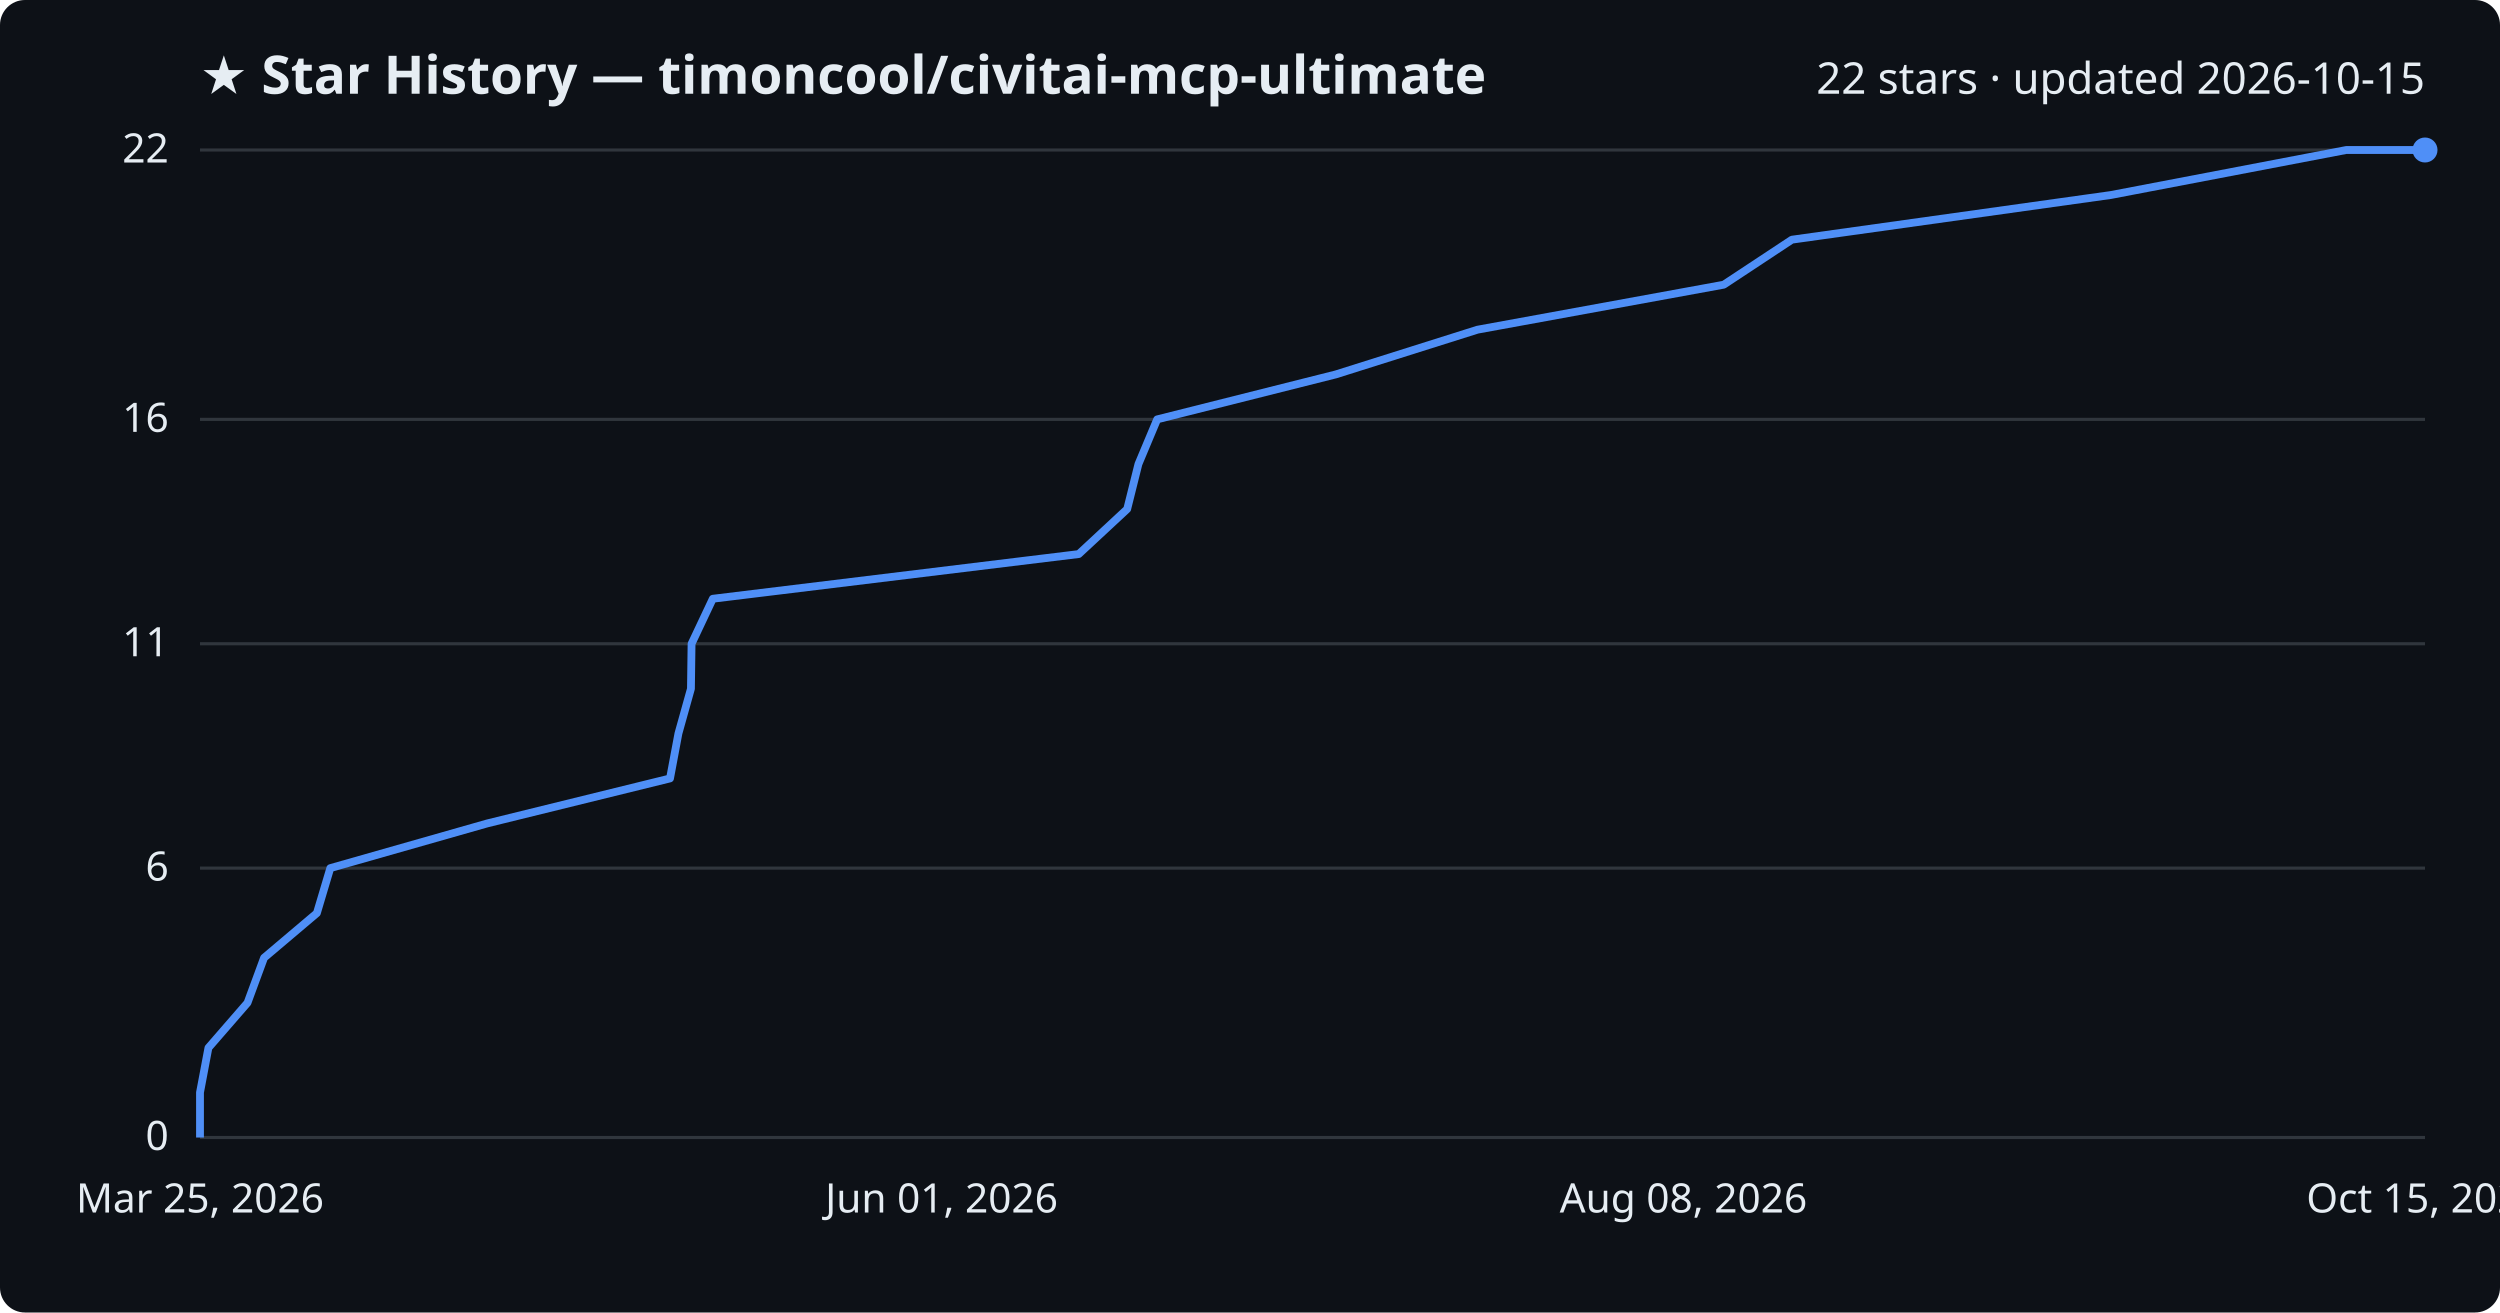
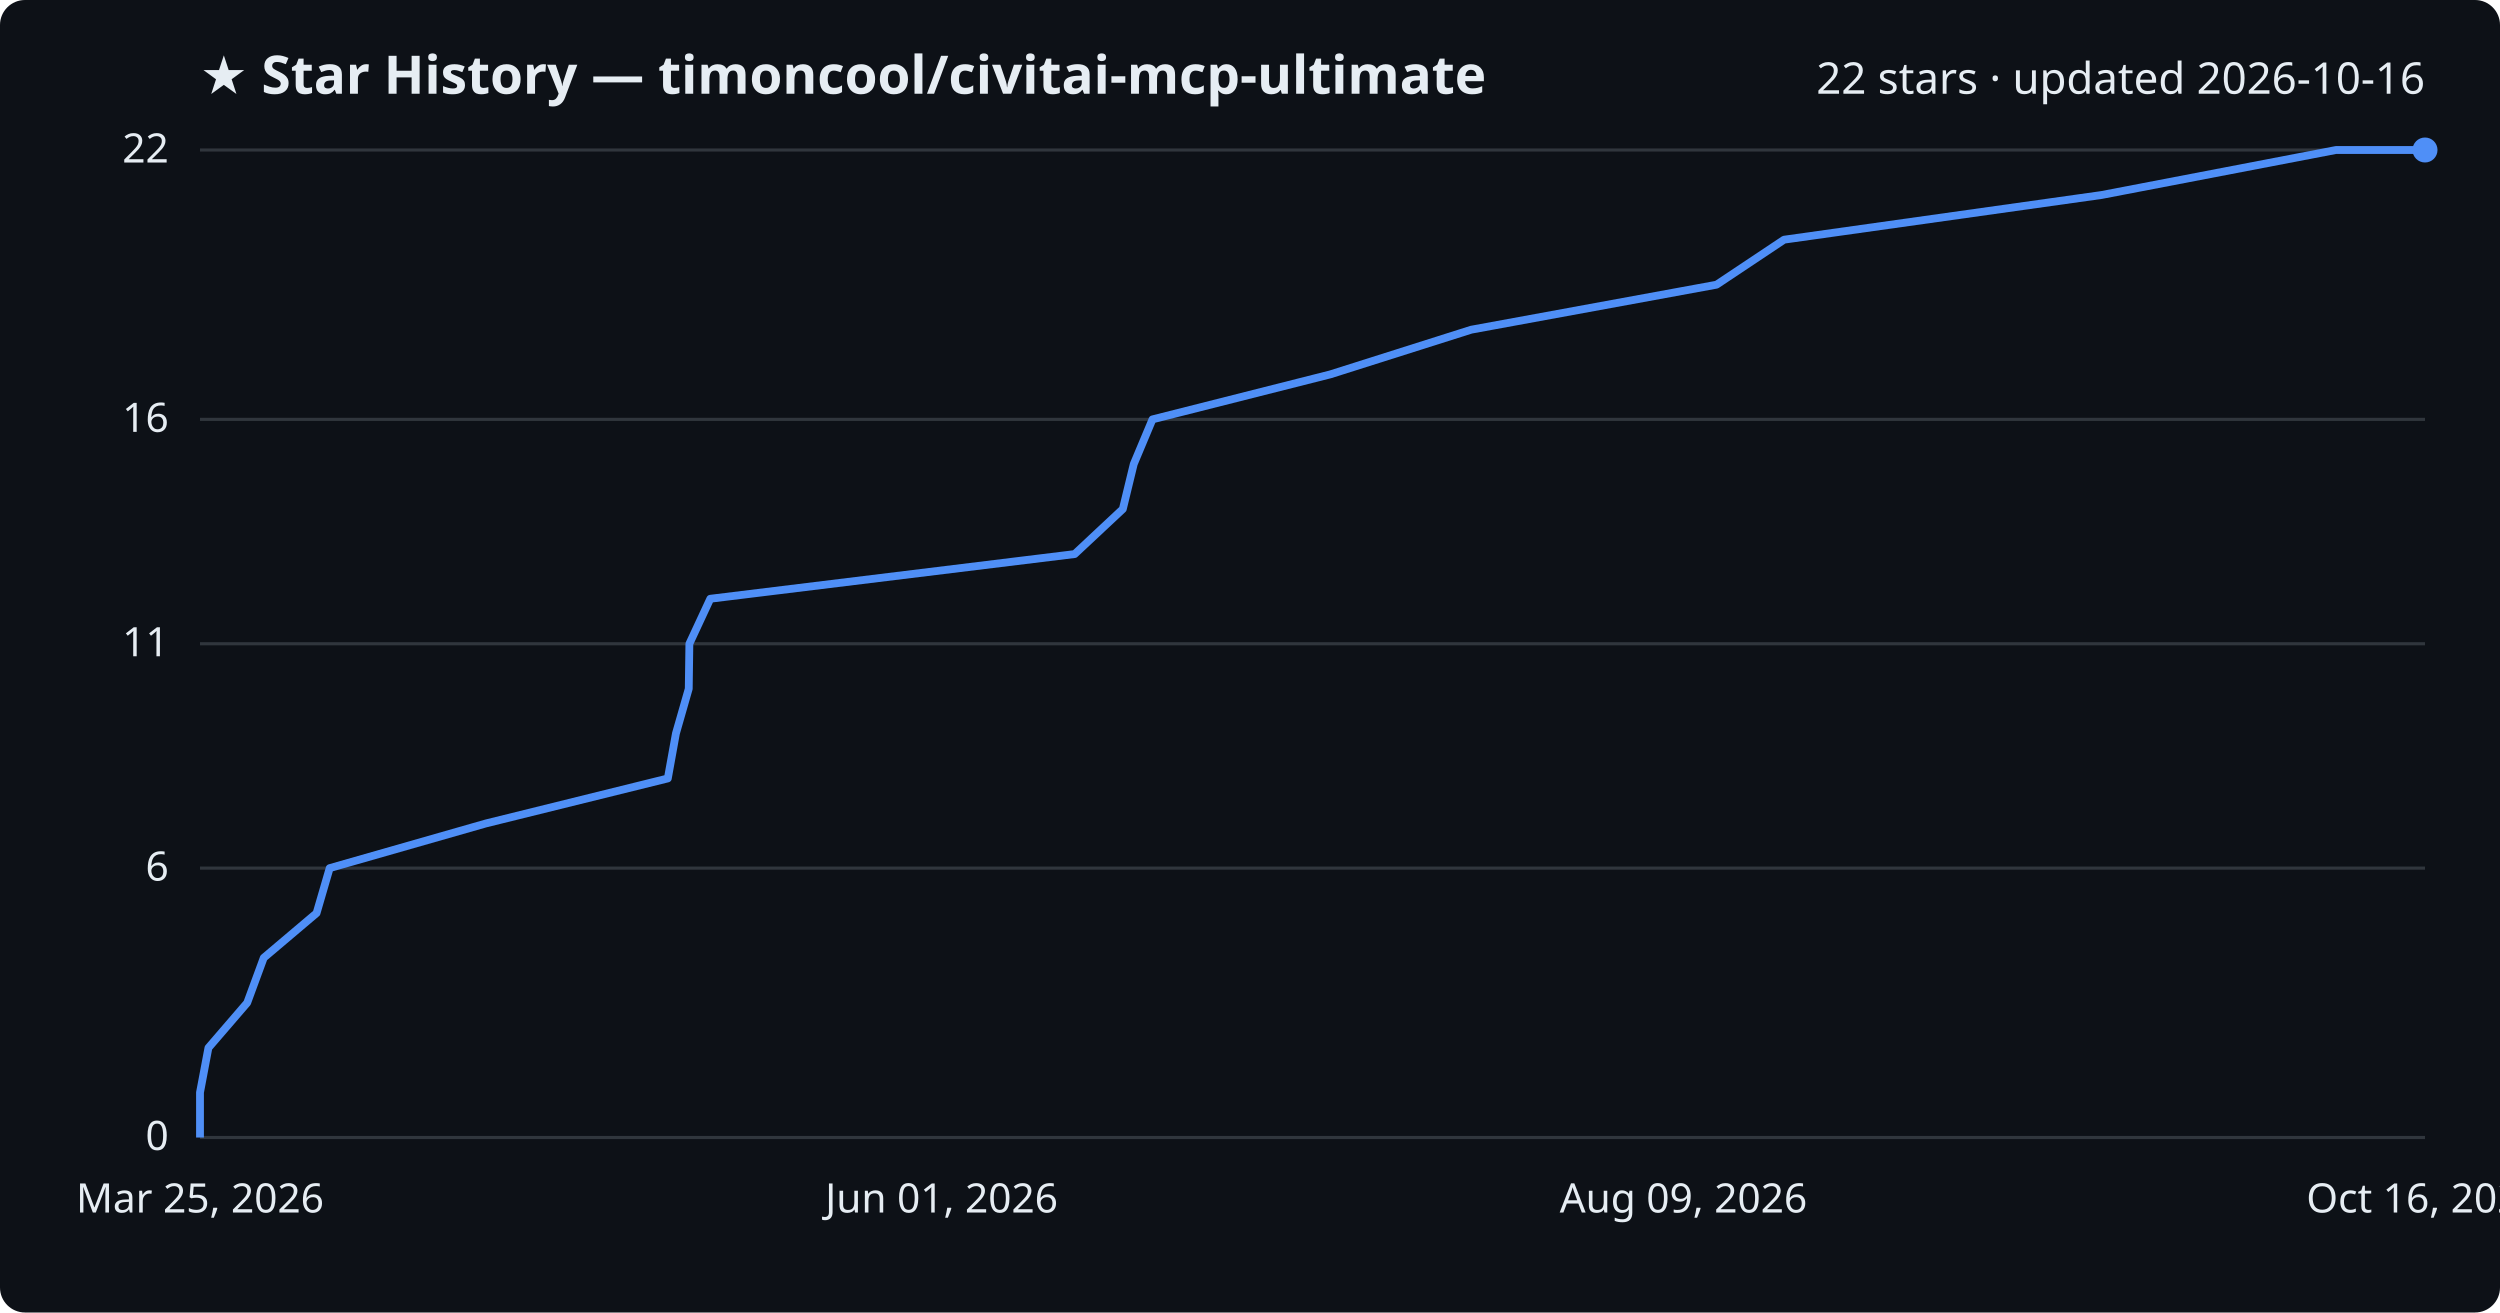
<svg xmlns="http://www.w3.org/2000/svg" viewBox="0 0 800 420" font-family="Segoe UI, sans-serif">
  <rect width="800" height="420" fill="#0d1117" rx="8" />
  <text x="64" y="30" fill="#e6edf3" font-size="17" font-weight="700">★ Star History — timoncool/civitai-mcp-ultimate</text>
-   <text x="776" y="30" fill="#e6edf3" font-size="14" text-anchor="end">22 stars · updated 2026-10-15</text>
+   <text x="776" y="30" fill="#e6edf3" font-size="14" text-anchor="end">22 stars · updated 2026-10-16</text>
  <line x1="64" y1="364.0" x2="776" y2="364.0" stroke="#30363d" stroke-width="1" />
  <text x="54" y="368.0" fill="#e6edf3" font-size="13" text-anchor="end">0</text>
  <line x1="64" y1="277.8" x2="776" y2="277.8" stroke="#30363d" stroke-width="1" />
  <text x="54" y="281.8" fill="#e6edf3" font-size="13" text-anchor="end">6</text>
  <line x1="64" y1="206.0" x2="776" y2="206.0" stroke="#30363d" stroke-width="1" />
  <text x="54" y="210.0" fill="#e6edf3" font-size="13" text-anchor="end">11</text>
  <line x1="64" y1="134.2" x2="776" y2="134.2" stroke="#30363d" stroke-width="1" />
  <text x="54" y="138.2" fill="#e6edf3" font-size="13" text-anchor="end">16</text>
  <line x1="64" y1="48.0" x2="776" y2="48.0" stroke="#30363d" stroke-width="1" />
  <text x="54" y="52.0" fill="#e6edf3" font-size="13" text-anchor="end">22</text>
-   <path d="M64.0,364.0 L64.0,349.6 L66.7,335.3 L79.2,320.9 L84.5,306.5 L101.4,292.2 L105.7,277.8 L155.9,263.5 L214.4,249.1 L217.1,234.7 L221.1,220.4 L221.3,206.0 L228.1,191.6 L345.2,177.3 L360.7,162.9 L364.3,148.5 L370.3,134.2 L427.5,119.8 L472.8,105.5 L551.6,91.1 L573.4,76.7 L675.5,62.4 L750.8,48.0 L776.0,48.0" fill="none" stroke="#4f8ff7" stroke-width="2.5" stroke-linejoin="round" />
+   <path d="M64.0,364.0 L64.0,349.6 L66.7,335.3 L79.1,320.9 L84.4,306.5 L101.3,292.2 L105.5,277.8 L155.5,263.5 L213.7,249.1 L216.3,234.7 L220.4,220.4 L220.6,206.0 L227.3,191.6 L343.9,177.3 L359.3,162.9 L362.8,148.5 L368.8,134.2 L425.7,119.8 L470.8,105.5 L549.3,91.1 L570.9,76.7 L672.5,62.4 L747.5,48.0 L776.0,48.0" fill="none" stroke="#4f8ff7" stroke-width="2.5" stroke-linejoin="round" />
  <circle cx="776.0" cy="48.0" r="4" fill="#4f8ff7" />
  <text x="64.0" y="388" fill="#e6edf3" font-size="13" text-anchor="middle">Mar 25, 2026</text>
  <text x="301.3" y="388" fill="#e6edf3" font-size="13" text-anchor="middle">Jun 01, 2026</text>
-   <text x="538.7" y="388" fill="#e6edf3" font-size="13" text-anchor="middle">Aug 08, 2026</text>
-   <text x="776.0" y="388" fill="#e6edf3" font-size="13" text-anchor="middle">Oct 15, 2026</text>
+   <text x="538.7" y="388" fill="#e6edf3" font-size="13" text-anchor="middle">Aug 09, 2026</text>
+   <text x="776.0" y="388" fill="#e6edf3" font-size="13" text-anchor="middle">Oct 16, 2026</text>
</svg>
